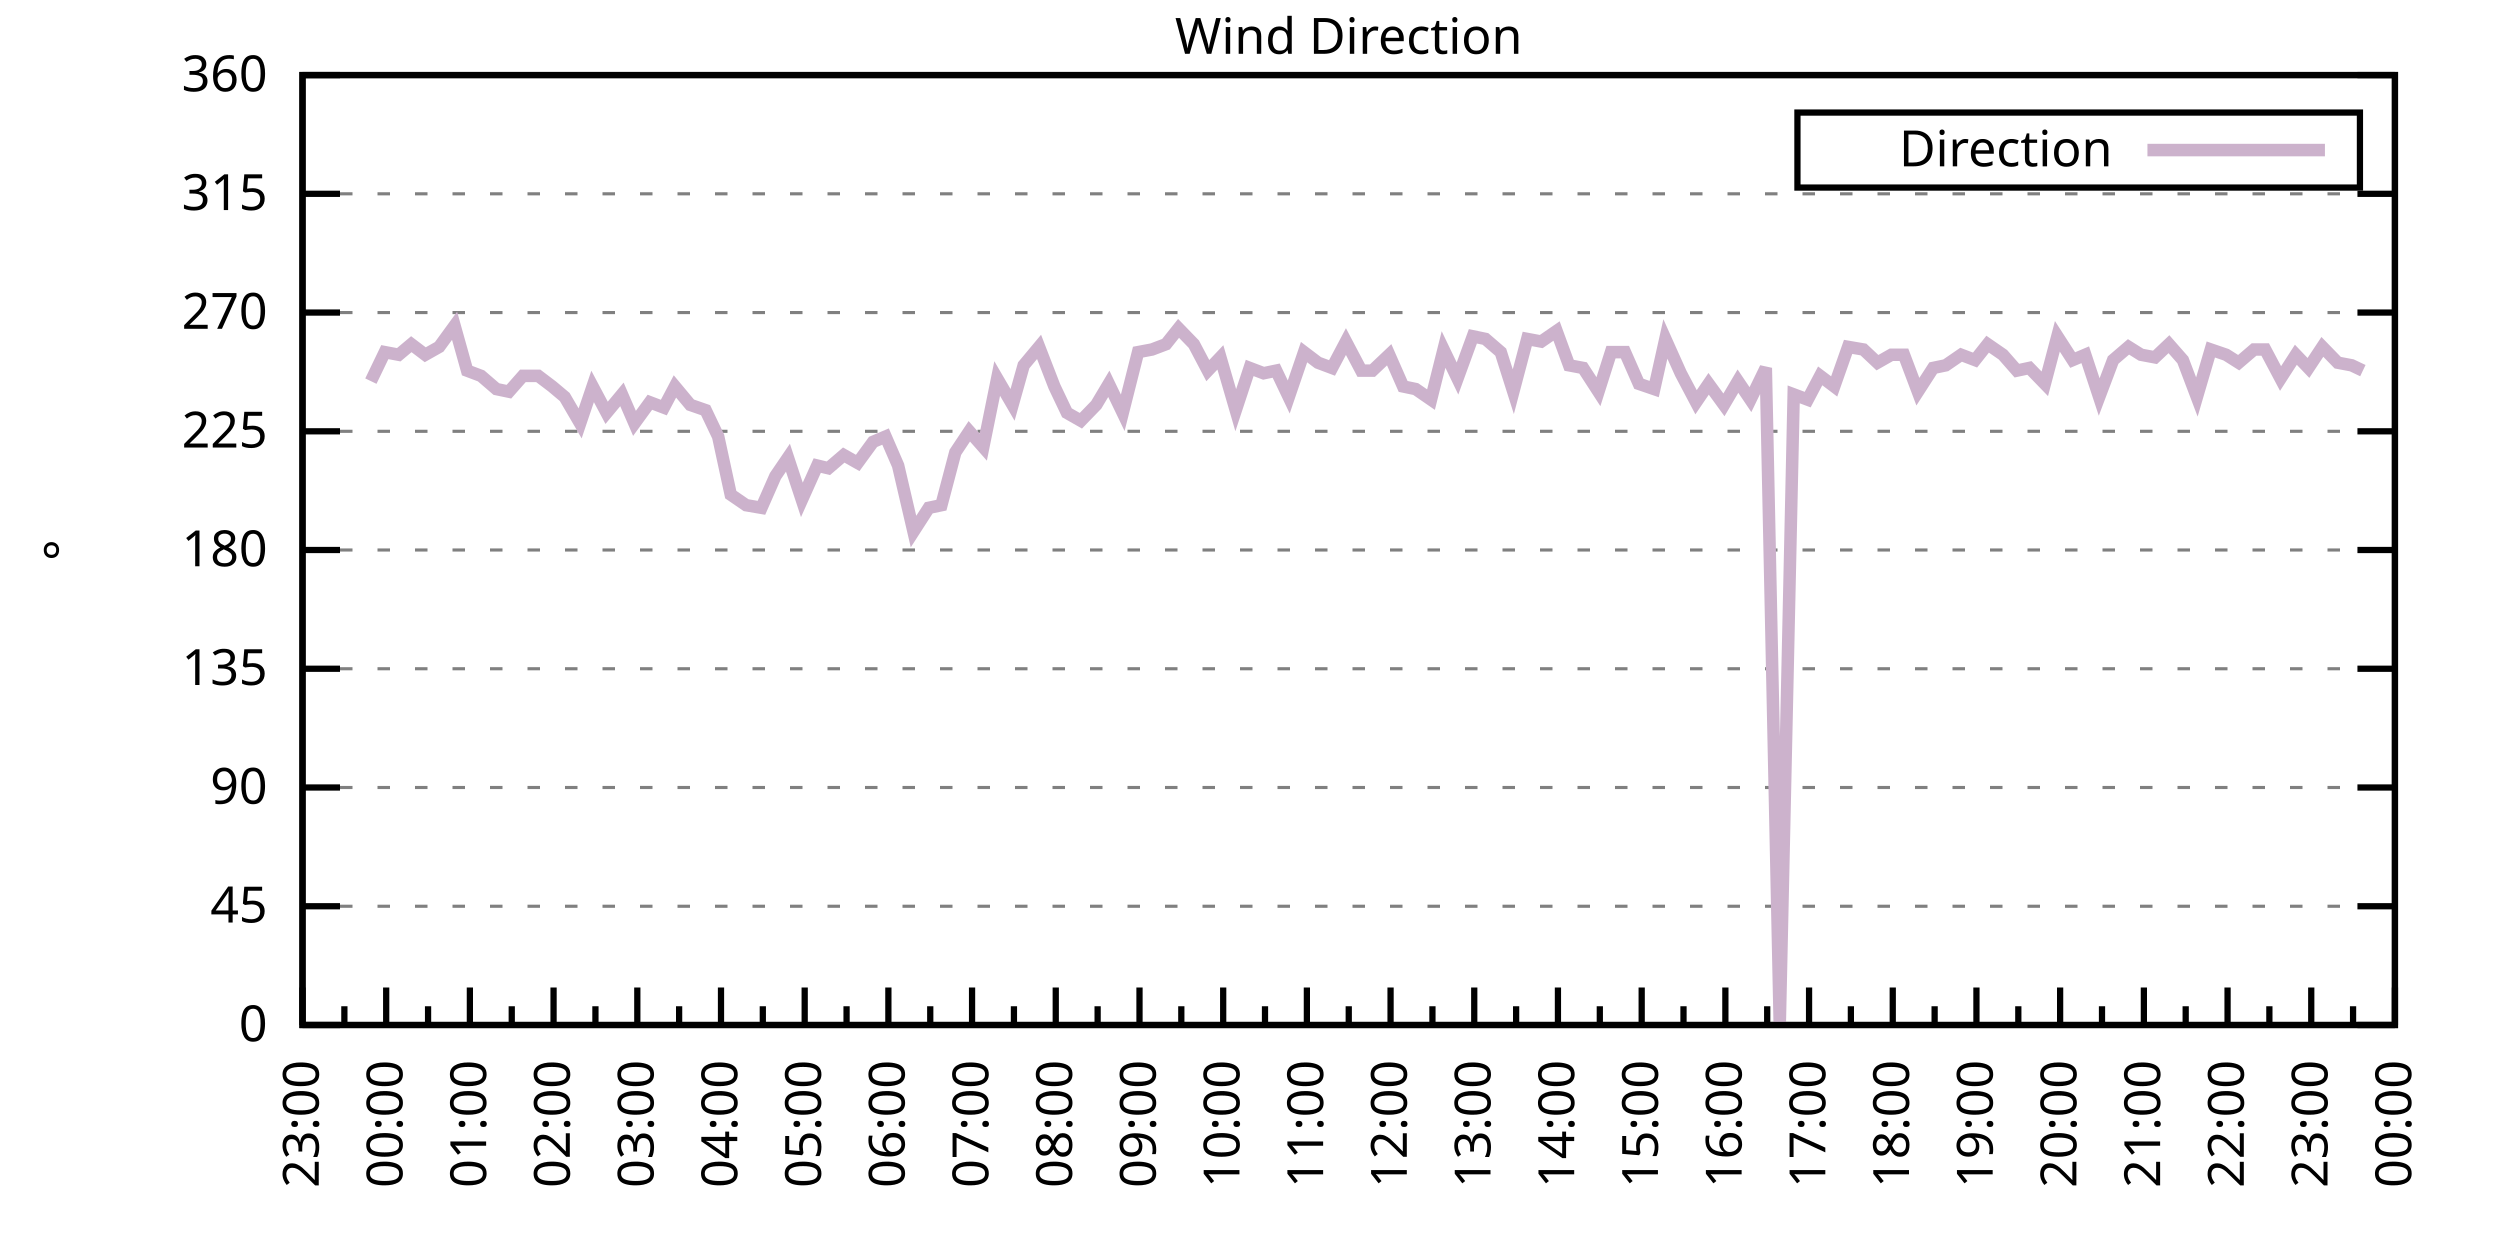
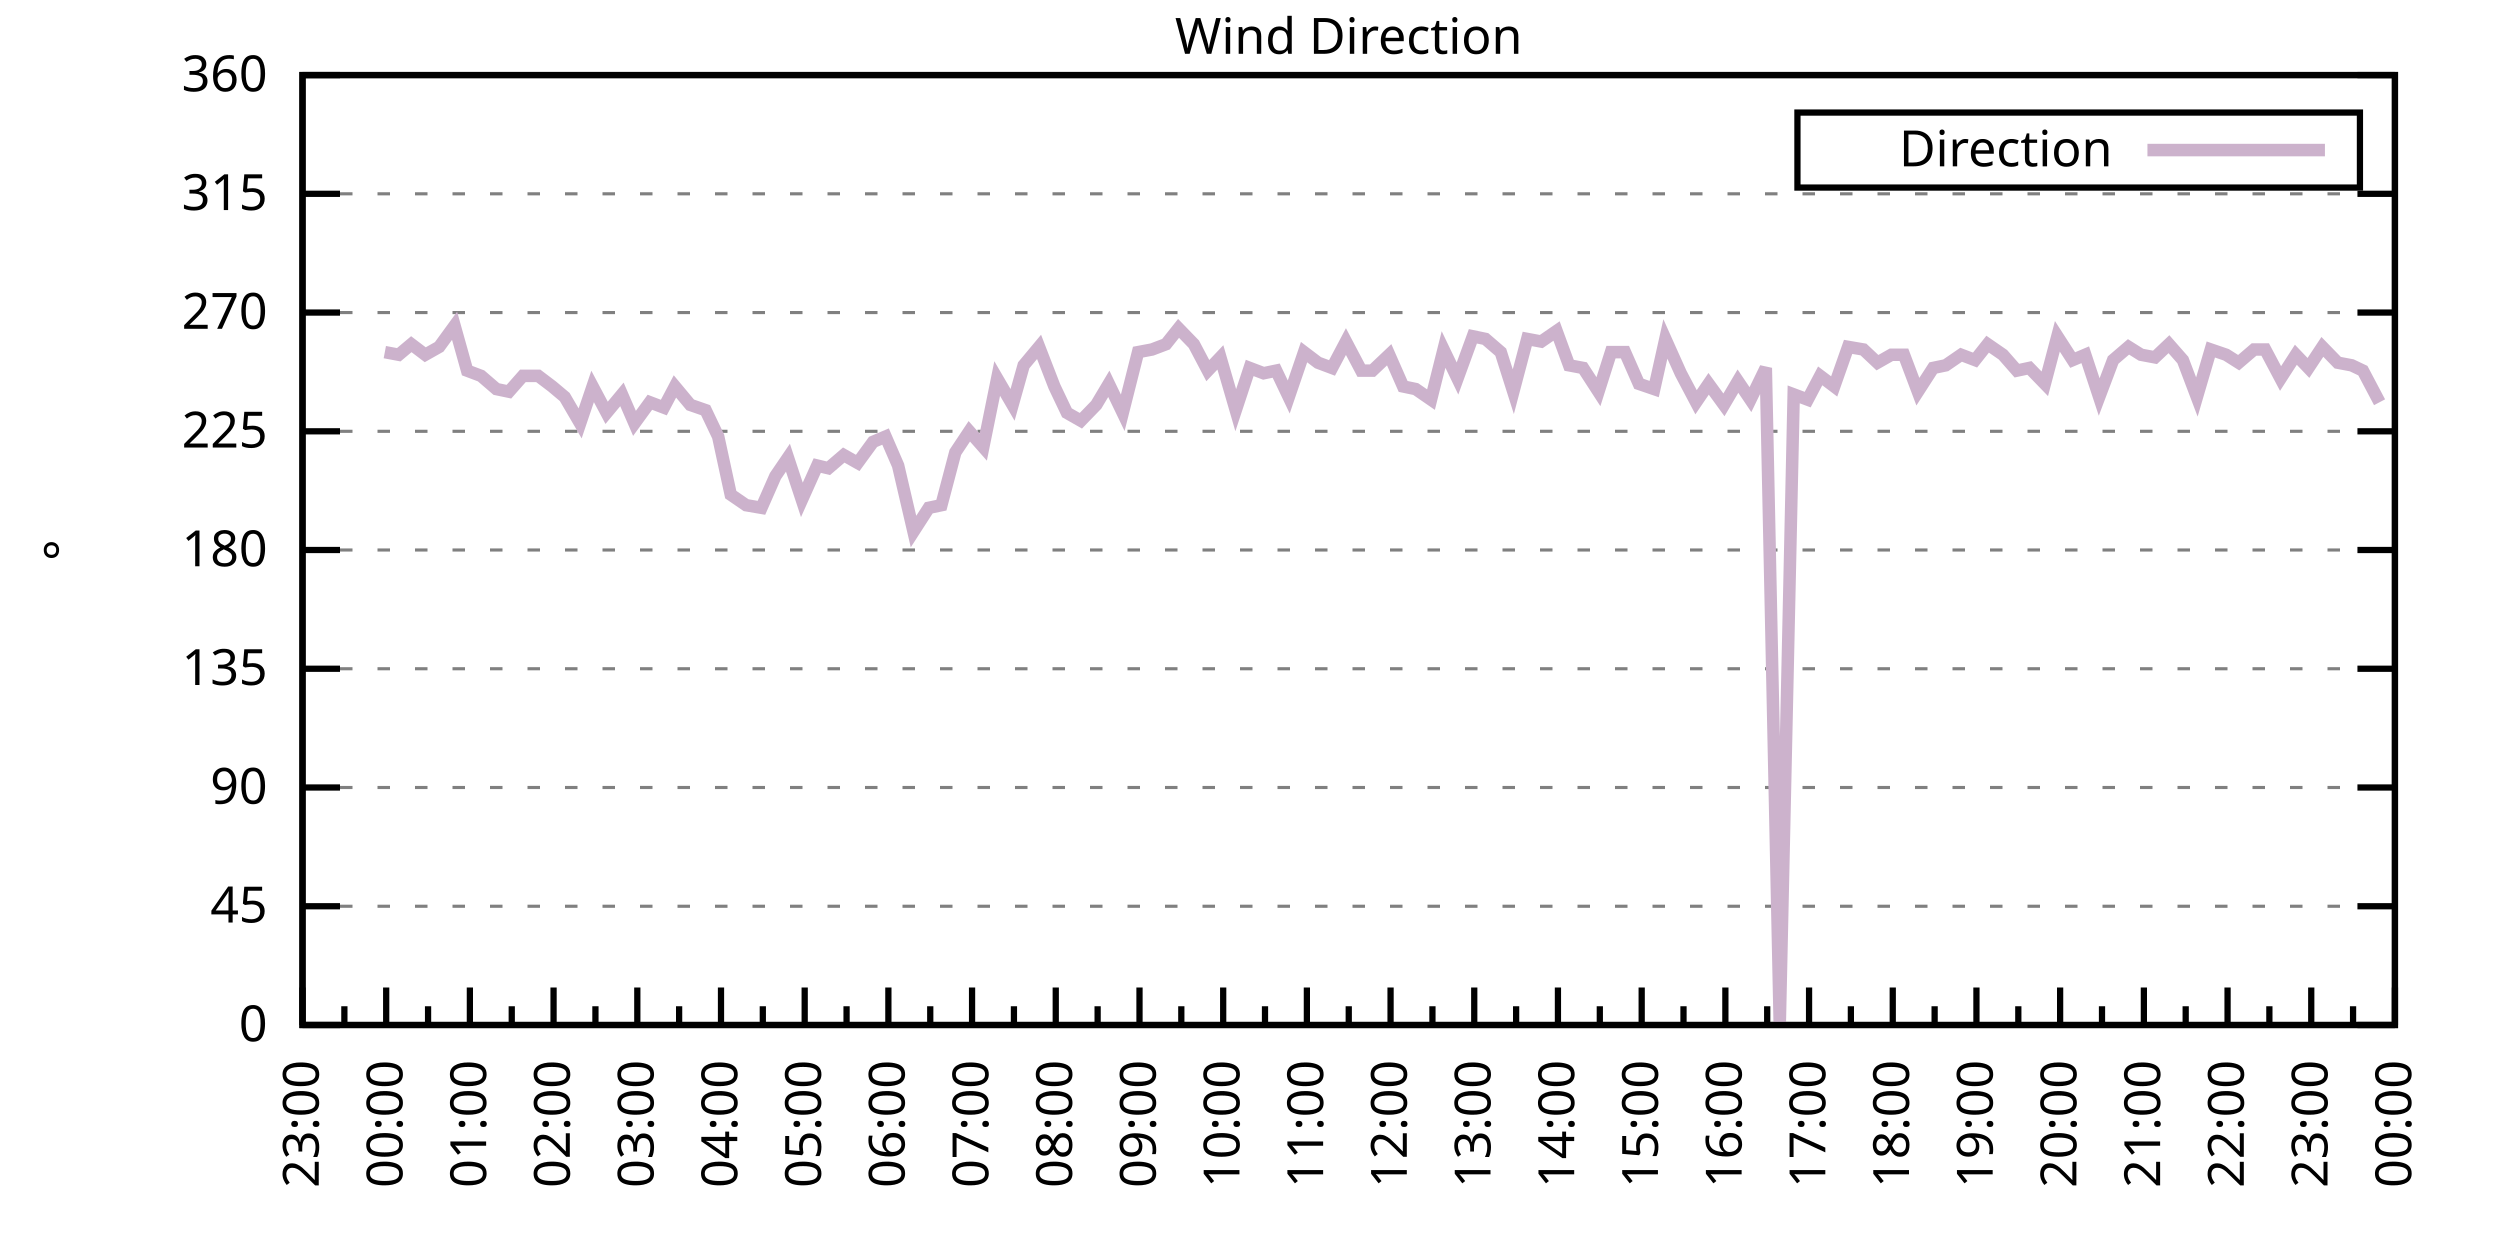
<svg xmlns="http://www.w3.org/2000/svg" xmlns:xlink="http://www.w3.org/1999/xlink" width="400" height="200" viewBox="0 0 400 200">
  <g id="gnuplot_canvas">
    <rect x="0" y="0" width="400" height="200" fill="none" />
    <defs>
      <circle id="gpDot" r="0.5" stroke-width="0.5" stroke="currentColor" />
      <path id="gpPt0" stroke-width="0.333" stroke="currentColor" d="M-1,0 h2 M0,-1 v2" />
      <path id="gpPt1" stroke-width="0.333" stroke="currentColor" d="M-1,-1 L1,1 M1,-1 L-1,1" />
      <path id="gpPt2" stroke-width="0.333" stroke="currentColor" d="M-1,0 L1,0 M0,-1 L0,1 M-1,-1 L1,1 M-1,1 L1,-1" />
      <rect id="gpPt3" stroke-width="0.333" stroke="currentColor" x="-1" y="-1" width="2" height="2" />
      <rect id="gpPt4" stroke-width="0.333" stroke="currentColor" fill="currentColor" x="-1" y="-1" width="2" height="2" />
      <circle id="gpPt5" stroke-width="0.333" stroke="currentColor" cx="0" cy="0" r="1" />
      <use xlink:href="#gpPt5" id="gpPt6" fill="currentColor" stroke="none" />
      <path id="gpPt7" stroke-width="0.333" stroke="currentColor" d="M0,-1.33 L-1.33,0.67 L1.33,0.67 z" />
      <use xlink:href="#gpPt7" id="gpPt8" fill="currentColor" stroke="none" />
      <use xlink:href="#gpPt7" id="gpPt9" stroke="currentColor" transform="rotate(180)" />
      <use xlink:href="#gpPt9" id="gpPt10" fill="currentColor" stroke="none" />
      <use xlink:href="#gpPt3" id="gpPt11" stroke="currentColor" transform="rotate(45)" />
      <use xlink:href="#gpPt11" id="gpPt12" fill="currentColor" stroke="none" />
      <path id="gpPt13" stroke-width="0.333" stroke="currentColor" d="M0,1.330 L1.265,0.411 L0.782,-1.067 L-0.782,-1.076 L-1.265,0.411 z" />
      <use xlink:href="#gpPt13" id="gpPt14" fill="currentColor" stroke="none" />
      <filter id="textbox" filterUnits="objectBoundingBox" x="0" y="0" height="1" width="1">
        <feFlood flood-color="white" flood-opacity="1" result="bgnd" />
        <feComposite in="SourceGraphic" in2="bgnd" operator="atop" />
      </filter>
      <filter id="greybox" filterUnits="objectBoundingBox" x="0" y="0" height="1" width="1">
        <feFlood flood-color="lightgrey" flood-opacity="1" result="grey" />
        <feComposite in="SourceGraphic" in2="grey" operator="atop" />
      </filter>
    </defs>
    <g fill="none" color="white" stroke="currentColor" stroke-width="1.00" stroke-linecap="butt" stroke-linejoin="miter">
</g>
    <g fill="none" color="black" stroke="currentColor" stroke-width="1.00" stroke-linecap="butt" stroke-linejoin="miter">
      <g stroke="none" shape-rendering="crispEdges">
        <polygon fill="rgb(255, 255, 255)" points="48.40,164.00 383.18,164.00 383.18,12.02 48.40,12.02 " />
      </g>
    </g>
    <g fill="none" color="black" stroke="currentColor" stroke-width="1.00" stroke-linecap="butt" stroke-linejoin="miter">
</g>
    <g fill="none" color="black" stroke="black" stroke-width="0.50" stroke-linecap="butt" stroke-linejoin="miter">
</g>
    <g fill="none" color="gray" stroke="currentColor" stroke-width="0.50" stroke-linecap="butt" stroke-linejoin="miter">
      <path stroke="gray" stroke-dasharray="2,4" class="gridline" d="M48.40,164.00 L383.19,164.00  " />
    </g>
    <g fill="none" color="gray" stroke="gray" stroke-width="1.00" stroke-linecap="butt" stroke-linejoin="miter">
</g>
    <g fill="none" color="black" stroke="currentColor" stroke-width="1.00" stroke-linecap="butt" stroke-linejoin="miter">
      <path stroke="black" d="M48.40,164.00 L54.40,164.00 M383.19,164.00 L377.19,164.00  " />
      <g transform="translate(42.80,166.60)" stroke="none" fill="black" font-family="Sans" font-size="8.00" text-anchor="end">
        <text>
          <tspan font-family="Sans"> 0</tspan>
        </text>
      </g>
    </g>
    <g fill="none" color="black" stroke="currentColor" stroke-width="1.00" stroke-linecap="butt" stroke-linejoin="miter">
</g>
    <g fill="none" color="black" stroke="black" stroke-width="0.50" stroke-linecap="butt" stroke-linejoin="miter">
</g>
    <g fill="none" color="gray" stroke="currentColor" stroke-width="0.50" stroke-linecap="butt" stroke-linejoin="miter">
      <path stroke="gray" stroke-dasharray="2,4" class="gridline" d="M48.40,145.00 L383.19,145.00  " />
    </g>
    <g fill="none" color="gray" stroke="gray" stroke-width="1.00" stroke-linecap="butt" stroke-linejoin="miter">
</g>
    <g fill="none" color="black" stroke="currentColor" stroke-width="1.00" stroke-linecap="butt" stroke-linejoin="miter">
      <path stroke="black" d="M48.40,145.00 L54.40,145.00 M383.19,145.00 L377.19,145.00  " />
      <g transform="translate(42.80,147.60)" stroke="none" fill="black" font-family="Sans" font-size="8.00" text-anchor="end">
        <text>
          <tspan font-family="Sans"> 45</tspan>
        </text>
      </g>
    </g>
    <g fill="none" color="black" stroke="currentColor" stroke-width="1.00" stroke-linecap="butt" stroke-linejoin="miter">
</g>
    <g fill="none" color="black" stroke="black" stroke-width="0.50" stroke-linecap="butt" stroke-linejoin="miter">
</g>
    <g fill="none" color="gray" stroke="currentColor" stroke-width="0.50" stroke-linecap="butt" stroke-linejoin="miter">
      <path stroke="gray" stroke-dasharray="2,4" class="gridline" d="M48.40,126.00 L383.19,126.00  " />
    </g>
    <g fill="none" color="gray" stroke="gray" stroke-width="1.00" stroke-linecap="butt" stroke-linejoin="miter">
</g>
    <g fill="none" color="black" stroke="currentColor" stroke-width="1.00" stroke-linecap="butt" stroke-linejoin="miter">
      <path stroke="black" d="M48.40,126.00 L54.40,126.00 M383.19,126.00 L377.19,126.00  " />
      <g transform="translate(42.80,128.60)" stroke="none" fill="black" font-family="Sans" font-size="8.00" text-anchor="end">
        <text>
          <tspan font-family="Sans"> 90</tspan>
        </text>
      </g>
    </g>
    <g fill="none" color="black" stroke="currentColor" stroke-width="1.00" stroke-linecap="butt" stroke-linejoin="miter">
</g>
    <g fill="none" color="black" stroke="black" stroke-width="0.50" stroke-linecap="butt" stroke-linejoin="miter">
</g>
    <g fill="none" color="gray" stroke="currentColor" stroke-width="0.50" stroke-linecap="butt" stroke-linejoin="miter">
      <path stroke="gray" stroke-dasharray="2,4" class="gridline" d="M48.40,107.00 L383.19,107.00  " />
    </g>
    <g fill="none" color="gray" stroke="gray" stroke-width="1.00" stroke-linecap="butt" stroke-linejoin="miter">
</g>
    <g fill="none" color="black" stroke="currentColor" stroke-width="1.00" stroke-linecap="butt" stroke-linejoin="miter">
      <path stroke="black" d="M48.40,107.00 L54.40,107.00 M383.19,107.00 L377.19,107.00  " />
      <g transform="translate(42.80,109.60)" stroke="none" fill="black" font-family="Sans" font-size="8.00" text-anchor="end">
        <text>
          <tspan font-family="Sans"> 135</tspan>
        </text>
      </g>
    </g>
    <g fill="none" color="black" stroke="currentColor" stroke-width="1.00" stroke-linecap="butt" stroke-linejoin="miter">
</g>
    <g fill="none" color="black" stroke="black" stroke-width="0.50" stroke-linecap="butt" stroke-linejoin="miter">
</g>
    <g fill="none" color="gray" stroke="currentColor" stroke-width="0.50" stroke-linecap="butt" stroke-linejoin="miter">
      <path stroke="gray" stroke-dasharray="2,4" class="gridline" d="M48.40,88.00 L383.19,88.00  " />
    </g>
    <g fill="none" color="gray" stroke="gray" stroke-width="1.00" stroke-linecap="butt" stroke-linejoin="miter">
</g>
    <g fill="none" color="black" stroke="currentColor" stroke-width="1.00" stroke-linecap="butt" stroke-linejoin="miter">
      <path stroke="black" d="M48.40,88.00 L54.40,88.00 M383.19,88.00 L377.19,88.00  " />
      <g transform="translate(42.80,90.60)" stroke="none" fill="black" font-family="Sans" font-size="8.00" text-anchor="end">
        <text>
          <tspan font-family="Sans"> 180</tspan>
        </text>
      </g>
    </g>
    <g fill="none" color="black" stroke="currentColor" stroke-width="1.00" stroke-linecap="butt" stroke-linejoin="miter">
</g>
    <g fill="none" color="black" stroke="black" stroke-width="0.50" stroke-linecap="butt" stroke-linejoin="miter">
</g>
    <g fill="none" color="gray" stroke="currentColor" stroke-width="0.50" stroke-linecap="butt" stroke-linejoin="miter">
      <path stroke="gray" stroke-dasharray="2,4" class="gridline" d="M48.40,69.01 L383.19,69.01  " />
    </g>
    <g fill="none" color="gray" stroke="gray" stroke-width="1.00" stroke-linecap="butt" stroke-linejoin="miter">
</g>
    <g fill="none" color="black" stroke="currentColor" stroke-width="1.00" stroke-linecap="butt" stroke-linejoin="miter">
      <path stroke="black" d="M48.40,69.01 L54.40,69.01 M383.19,69.01 L377.19,69.01  " />
      <g transform="translate(42.80,71.61)" stroke="none" fill="black" font-family="Sans" font-size="8.00" text-anchor="end">
        <text>
          <tspan font-family="Sans"> 225</tspan>
        </text>
      </g>
    </g>
    <g fill="none" color="black" stroke="currentColor" stroke-width="1.00" stroke-linecap="butt" stroke-linejoin="miter">
</g>
    <g fill="none" color="black" stroke="black" stroke-width="0.50" stroke-linecap="butt" stroke-linejoin="miter">
</g>
    <g fill="none" color="gray" stroke="currentColor" stroke-width="0.50" stroke-linecap="butt" stroke-linejoin="miter">
      <path stroke="gray" stroke-dasharray="2,4" class="gridline" d="M48.40,50.01 L383.19,50.01  " />
    </g>
    <g fill="none" color="gray" stroke="gray" stroke-width="1.00" stroke-linecap="butt" stroke-linejoin="miter">
</g>
    <g fill="none" color="black" stroke="currentColor" stroke-width="1.00" stroke-linecap="butt" stroke-linejoin="miter">
      <path stroke="black" d="M48.40,50.01 L54.40,50.01 M383.19,50.01 L377.19,50.01  " />
      <g transform="translate(42.80,52.61)" stroke="none" fill="black" font-family="Sans" font-size="8.00" text-anchor="end">
        <text>
          <tspan font-family="Sans"> 270</tspan>
        </text>
      </g>
    </g>
    <g fill="none" color="black" stroke="currentColor" stroke-width="1.00" stroke-linecap="butt" stroke-linejoin="miter">
</g>
    <g fill="none" color="black" stroke="black" stroke-width="0.50" stroke-linecap="butt" stroke-linejoin="miter">
</g>
    <g fill="none" color="gray" stroke="currentColor" stroke-width="0.50" stroke-linecap="butt" stroke-linejoin="miter">
      <path stroke="gray" stroke-dasharray="2,4" class="gridline" d="M48.40,31.01 L383.19,31.01  " />
    </g>
    <g fill="none" color="gray" stroke="gray" stroke-width="1.00" stroke-linecap="butt" stroke-linejoin="miter">
</g>
    <g fill="none" color="black" stroke="currentColor" stroke-width="1.00" stroke-linecap="butt" stroke-linejoin="miter">
      <path stroke="black" d="M48.40,31.01 L54.40,31.01 M383.19,31.01 L377.19,31.01  " />
      <g transform="translate(42.80,33.61)" stroke="none" fill="black" font-family="Sans" font-size="8.00" text-anchor="end">
        <text>
          <tspan font-family="Sans"> 315</tspan>
        </text>
      </g>
    </g>
    <g fill="none" color="black" stroke="currentColor" stroke-width="1.00" stroke-linecap="butt" stroke-linejoin="miter">
</g>
    <g fill="none" color="black" stroke="black" stroke-width="0.50" stroke-linecap="butt" stroke-linejoin="miter">
</g>
    <g fill="none" color="gray" stroke="currentColor" stroke-width="0.50" stroke-linecap="butt" stroke-linejoin="miter">
      <path stroke="gray" stroke-dasharray="2,4" class="gridline" d="M48.40,12.01 L383.19,12.01  " />
    </g>
    <g fill="none" color="gray" stroke="gray" stroke-width="1.00" stroke-linecap="butt" stroke-linejoin="miter">
</g>
    <g fill="none" color="black" stroke="currentColor" stroke-width="1.00" stroke-linecap="butt" stroke-linejoin="miter">
      <path stroke="black" d="M48.40,12.01 L54.40,12.01 M383.19,12.01 L377.19,12.01  " />
      <g transform="translate(42.80,14.61)" stroke="none" fill="black" font-family="Sans" font-size="8.00" text-anchor="end">
        <text>
          <tspan font-family="Sans"> 360</tspan>
        </text>
      </g>
    </g>
    <g fill="none" color="black" stroke="currentColor" stroke-width="1.00" stroke-linecap="butt" stroke-linejoin="miter">
      <path stroke="black" d="M48.40,164.00 L48.40,158.00  " />
      <g transform="translate(51.00,169.60) rotate(270)" stroke="none" fill="black" font-family="Sans" font-size="8.00" text-anchor="end">
        <text>
          <tspan font-family="Sans">23:00</tspan>
        </text>
      </g>
    </g>
    <g fill="none" color="black" stroke="currentColor" stroke-width="1.00" stroke-linecap="butt" stroke-linejoin="miter">
      <path stroke="black" d="M55.10,164.00 L55.10,161.00 M61.79,164.00 L61.79,158.00  " />
      <g transform="translate(64.39,169.60) rotate(270)" stroke="none" fill="black" font-family="Sans" font-size="8.00" text-anchor="end">
        <text>
          <tspan font-family="Sans">00:00</tspan>
        </text>
      </g>
    </g>
    <g fill="none" color="black" stroke="currentColor" stroke-width="1.00" stroke-linecap="butt" stroke-linejoin="miter">
      <path stroke="black" d="M68.49,164.00 L68.49,161.00 M75.18,164.00 L75.18,158.00  " />
      <g transform="translate(77.78,169.60) rotate(270)" stroke="none" fill="black" font-family="Sans" font-size="8.00" text-anchor="end">
        <text>
          <tspan font-family="Sans">01:00</tspan>
        </text>
      </g>
    </g>
    <g fill="none" color="black" stroke="currentColor" stroke-width="1.00" stroke-linecap="butt" stroke-linejoin="miter">
      <path stroke="black" d="M81.88,164.00 L81.88,161.00 M88.57,164.00 L88.57,158.00  " />
      <g transform="translate(91.17,169.60) rotate(270)" stroke="none" fill="black" font-family="Sans" font-size="8.00" text-anchor="end">
        <text>
          <tspan font-family="Sans">02:00</tspan>
        </text>
      </g>
    </g>
    <g fill="none" color="black" stroke="currentColor" stroke-width="1.00" stroke-linecap="butt" stroke-linejoin="miter">
      <path stroke="black" d="M95.27,164.00 L95.27,161.00 M101.97,164.00 L101.97,158.00  " />
      <g transform="translate(104.57,169.60) rotate(270)" stroke="none" fill="black" font-family="Sans" font-size="8.00" text-anchor="end">
        <text>
          <tspan font-family="Sans">03:00</tspan>
        </text>
      </g>
    </g>
    <g fill="none" color="black" stroke="currentColor" stroke-width="1.00" stroke-linecap="butt" stroke-linejoin="miter">
      <path stroke="black" d="M108.66,164.00 L108.66,161.00 M115.36,164.00 L115.36,158.00  " />
      <g transform="translate(117.96,169.60) rotate(270)" stroke="none" fill="black" font-family="Sans" font-size="8.00" text-anchor="end">
        <text>
          <tspan font-family="Sans">04:00</tspan>
        </text>
      </g>
    </g>
    <g fill="none" color="black" stroke="currentColor" stroke-width="1.00" stroke-linecap="butt" stroke-linejoin="miter">
      <path stroke="black" d="M122.05,164.00 L122.05,161.00 M128.75,164.00 L128.75,158.00  " />
      <g transform="translate(131.35,169.60) rotate(270)" stroke="none" fill="black" font-family="Sans" font-size="8.00" text-anchor="end">
        <text>
          <tspan font-family="Sans">05:00</tspan>
        </text>
      </g>
    </g>
    <g fill="none" color="black" stroke="currentColor" stroke-width="1.00" stroke-linecap="butt" stroke-linejoin="miter">
      <path stroke="black" d="M135.45,164.00 L135.45,161.00 M142.14,164.00 L142.14,158.00  " />
      <g transform="translate(144.74,169.60) rotate(270)" stroke="none" fill="black" font-family="Sans" font-size="8.00" text-anchor="end">
        <text>
          <tspan font-family="Sans">06:00</tspan>
        </text>
      </g>
    </g>
    <g fill="none" color="black" stroke="currentColor" stroke-width="1.00" stroke-linecap="butt" stroke-linejoin="miter">
      <path stroke="black" d="M148.84,164.00 L148.84,161.00 M155.53,164.00 L155.53,158.00  " />
      <g transform="translate(158.13,169.60) rotate(270)" stroke="none" fill="black" font-family="Sans" font-size="8.00" text-anchor="end">
        <text>
          <tspan font-family="Sans">07:00</tspan>
        </text>
      </g>
    </g>
    <g fill="none" color="black" stroke="currentColor" stroke-width="1.00" stroke-linecap="butt" stroke-linejoin="miter">
      <path stroke="black" d="M162.23,164.00 L162.23,161.00 M168.92,164.00 L168.92,158.00  " />
      <g transform="translate(171.52,169.60) rotate(270)" stroke="none" fill="black" font-family="Sans" font-size="8.00" text-anchor="end">
        <text>
          <tspan font-family="Sans">08:00</tspan>
        </text>
      </g>
    </g>
    <g fill="none" color="black" stroke="currentColor" stroke-width="1.00" stroke-linecap="butt" stroke-linejoin="miter">
      <path stroke="black" d="M175.62,164.00 L175.62,161.00 M182.32,164.00 L182.32,158.00  " />
      <g transform="translate(184.92,169.60) rotate(270)" stroke="none" fill="black" font-family="Sans" font-size="8.00" text-anchor="end">
        <text>
          <tspan font-family="Sans">09:00</tspan>
        </text>
      </g>
    </g>
    <g fill="none" color="black" stroke="currentColor" stroke-width="1.00" stroke-linecap="butt" stroke-linejoin="miter">
      <path stroke="black" d="M189.01,164.00 L189.01,161.00 M195.71,164.00 L195.71,158.00  " />
      <g transform="translate(198.31,169.60) rotate(270)" stroke="none" fill="black" font-family="Sans" font-size="8.00" text-anchor="end">
        <text>
          <tspan font-family="Sans">10:00</tspan>
        </text>
      </g>
    </g>
    <g fill="none" color="black" stroke="currentColor" stroke-width="1.00" stroke-linecap="butt" stroke-linejoin="miter">
      <path stroke="black" d="M202.40,164.00 L202.40,161.00 M209.10,164.00 L209.10,158.00  " />
      <g transform="translate(211.70,169.60) rotate(270)" stroke="none" fill="black" font-family="Sans" font-size="8.00" text-anchor="end">
        <text>
          <tspan font-family="Sans">11:00</tspan>
        </text>
      </g>
    </g>
    <g fill="none" color="black" stroke="currentColor" stroke-width="1.00" stroke-linecap="butt" stroke-linejoin="miter">
      <path stroke="black" d="M215.80,164.00 L215.80,161.00 M222.49,164.00 L222.49,158.00  " />
      <g transform="translate(225.09,169.60) rotate(270)" stroke="none" fill="black" font-family="Sans" font-size="8.00" text-anchor="end">
        <text>
          <tspan font-family="Sans">12:00</tspan>
        </text>
      </g>
    </g>
    <g fill="none" color="black" stroke="currentColor" stroke-width="1.00" stroke-linecap="butt" stroke-linejoin="miter">
      <path stroke="black" d="M229.19,164.00 L229.19,161.00 M235.88,164.00 L235.88,158.00  " />
      <g transform="translate(238.48,169.60) rotate(270)" stroke="none" fill="black" font-family="Sans" font-size="8.00" text-anchor="end">
        <text>
          <tspan font-family="Sans">13:00</tspan>
        </text>
      </g>
    </g>
    <g fill="none" color="black" stroke="currentColor" stroke-width="1.00" stroke-linecap="butt" stroke-linejoin="miter">
      <path stroke="black" d="M242.58,164.00 L242.58,161.00 M249.27,164.00 L249.27,158.00  " />
      <g transform="translate(251.87,169.60) rotate(270)" stroke="none" fill="black" font-family="Sans" font-size="8.00" text-anchor="end">
        <text>
          <tspan font-family="Sans">14:00</tspan>
        </text>
      </g>
    </g>
    <g fill="none" color="black" stroke="currentColor" stroke-width="1.00" stroke-linecap="butt" stroke-linejoin="miter">
      <path stroke="black" d="M255.97,164.00 L255.97,161.00 M262.67,164.00 L262.67,158.00  " />
      <g transform="translate(265.27,169.60) rotate(270)" stroke="none" fill="black" font-family="Sans" font-size="8.00" text-anchor="end">
        <text>
          <tspan font-family="Sans">15:00</tspan>
        </text>
      </g>
    </g>
    <g fill="none" color="black" stroke="currentColor" stroke-width="1.00" stroke-linecap="butt" stroke-linejoin="miter">
      <path stroke="black" d="M269.36,164.00 L269.36,161.00 M276.06,164.00 L276.06,158.00  " />
      <g transform="translate(278.66,169.60) rotate(270)" stroke="none" fill="black" font-family="Sans" font-size="8.00" text-anchor="end">
        <text>
          <tspan font-family="Sans">16:00</tspan>
        </text>
      </g>
    </g>
    <g fill="none" color="black" stroke="currentColor" stroke-width="1.00" stroke-linecap="butt" stroke-linejoin="miter">
      <path stroke="black" d="M282.75,164.00 L282.75,161.00 M289.45,164.00 L289.45,158.00  " />
      <g transform="translate(292.05,169.60) rotate(270)" stroke="none" fill="black" font-family="Sans" font-size="8.00" text-anchor="end">
        <text>
          <tspan font-family="Sans">17:00</tspan>
        </text>
      </g>
    </g>
    <g fill="none" color="black" stroke="currentColor" stroke-width="1.00" stroke-linecap="butt" stroke-linejoin="miter">
      <path stroke="black" d="M296.14,164.00 L296.14,161.00 M302.84,164.00 L302.84,158.00  " />
      <g transform="translate(305.44,169.60) rotate(270)" stroke="none" fill="black" font-family="Sans" font-size="8.00" text-anchor="end">
        <text>
          <tspan font-family="Sans">18:00</tspan>
        </text>
      </g>
    </g>
    <g fill="none" color="black" stroke="currentColor" stroke-width="1.00" stroke-linecap="butt" stroke-linejoin="miter">
      <path stroke="black" d="M309.54,164.00 L309.54,161.00 M316.23,164.00 L316.23,158.00  " />
      <g transform="translate(318.83,169.60) rotate(270)" stroke="none" fill="black" font-family="Sans" font-size="8.00" text-anchor="end">
        <text>
          <tspan font-family="Sans">19:00</tspan>
        </text>
      </g>
    </g>
    <g fill="none" color="black" stroke="currentColor" stroke-width="1.00" stroke-linecap="butt" stroke-linejoin="miter">
      <path stroke="black" d="M322.93,164.00 L322.93,161.00 M329.62,164.00 L329.62,158.00  " />
      <g transform="translate(332.22,169.60) rotate(270)" stroke="none" fill="black" font-family="Sans" font-size="8.00" text-anchor="end">
        <text>
          <tspan font-family="Sans">20:00</tspan>
        </text>
      </g>
    </g>
    <g fill="none" color="black" stroke="currentColor" stroke-width="1.00" stroke-linecap="butt" stroke-linejoin="miter">
      <path stroke="black" d="M336.32,164.00 L336.32,161.00 M343.02,164.00 L343.02,158.00  " />
      <g transform="translate(345.62,169.60) rotate(270)" stroke="none" fill="black" font-family="Sans" font-size="8.00" text-anchor="end">
        <text>
          <tspan font-family="Sans">21:00</tspan>
        </text>
      </g>
    </g>
    <g fill="none" color="black" stroke="currentColor" stroke-width="1.00" stroke-linecap="butt" stroke-linejoin="miter">
      <path stroke="black" d="M349.71,164.00 L349.71,161.00 M356.41,164.00 L356.41,158.00  " />
      <g transform="translate(359.01,169.60) rotate(270)" stroke="none" fill="black" font-family="Sans" font-size="8.00" text-anchor="end">
        <text>
          <tspan font-family="Sans">22:00</tspan>
        </text>
      </g>
    </g>
    <g fill="none" color="black" stroke="currentColor" stroke-width="1.00" stroke-linecap="butt" stroke-linejoin="miter">
      <path stroke="black" d="M363.10,164.00 L363.10,161.00 M369.80,164.00 L369.80,158.00  " />
      <g transform="translate(372.40,169.60) rotate(270)" stroke="none" fill="black" font-family="Sans" font-size="8.00" text-anchor="end">
        <text>
          <tspan font-family="Sans">23:00</tspan>
        </text>
      </g>
    </g>
    <g fill="none" color="black" stroke="currentColor" stroke-width="1.00" stroke-linecap="butt" stroke-linejoin="miter">
      <path stroke="black" d="M376.49,164.00 L376.49,161.00 M383.19,164.00 L383.19,158.00  " />
      <g transform="translate(385.79,169.60) rotate(270)" stroke="none" fill="black" font-family="Sans" font-size="8.00" text-anchor="end">
        <text>
          <tspan font-family="Sans">00:00</tspan>
        </text>
      </g>
    </g>
    <g fill="none" color="black" stroke="currentColor" stroke-width="1.00" stroke-linecap="butt" stroke-linejoin="miter">
</g>
    <g fill="none" color="black" stroke="currentColor" stroke-width="1.00" stroke-linecap="butt" stroke-linejoin="miter">
      <path stroke="black" d="M48.40,12.01 L48.40,164.00 L383.19,164.00 L383.19,12.01 L48.40,12.01 Z  " />
    </g>
    <g fill="none" color="black" stroke="currentColor" stroke-width="1.00" stroke-linecap="butt" stroke-linejoin="miter">
      <g transform="translate(12.80,88.01) rotate(270)" stroke="none" fill="black" font-family="Sans" font-size="8.00" text-anchor="middle">
        <text>
          <tspan font-family="Sans">°</tspan>
        </text>
      </g>
    </g>
    <g fill="none" color="black" stroke="currentColor" stroke-width="1.00" stroke-linecap="butt" stroke-linejoin="miter">
</g>
    <g fill="none" color="black" stroke="currentColor" stroke-width="1.00" stroke-linecap="butt" stroke-linejoin="miter">
      <path stroke="black" d="M287.59,30.01 L287.59,18.01 L377.59,18.01 L377.59,30.01 L287.59,30.01 Z  " />
    </g>
    <g id="Wind_direction_plot_1">
      <g fill="none" color="white" stroke="black" stroke-width="2.00" stroke-linecap="butt" stroke-linejoin="miter">
</g>
      <g fill="none" color="black" stroke="currentColor" stroke-width="2.00" stroke-linecap="butt" stroke-linejoin="miter">
        <g transform="translate(337.99,26.61)" stroke="none" fill="black" font-family="Sans" font-size="8.00" text-anchor="end">
          <text>
            <tspan font-family="Sans">Direction</tspan>
          </text>
        </g>
      </g>
      <g fill="none" color="black" stroke="currentColor" stroke-width="2.00" stroke-linecap="butt" stroke-linejoin="miter">
-         <path stroke="rgb(204, 178, 204)" d="M343.59,24.01 L371.99,24.01 M59.34,60.98 L61.57,56.34 L63.80,56.76 L65.81,55.07 L68.04,56.76 L70.27,55.50   L72.73,52.12 L74.74,59.30 L76.97,60.14 L79.42,62.25 L81.43,62.67 L83.66,60.14 L86.12,60.14 L88.35,61.83   L90.36,63.52 L92.82,67.74 L94.82,61.83 L97.06,66.05 L99.51,63.10 L101.52,67.74 L103.98,64.36 L106.21,65.21   L107.99,61.83 L110.45,64.78 L112.90,65.63 L114.91,69.85 L116.92,79.14 L119.38,80.83 L121.83,81.25 L124.06,76.18   L126.07,73.23 L128.30,79.98 L130.76,74.49 L132.54,74.92 L135.00,72.81 L137.23,74.07 L139.69,70.70 L141.69,69.85   L143.70,74.49 L146.16,85.05 L148.61,81.25 L150.62,80.83 L152.85,72.38 L155.09,69.01 L157.32,71.54 L159.55,60.56   L162.01,64.78 L163.79,58.45 L166.25,55.50 L168.70,61.83 L170.71,66.05 L172.94,67.32 L175.40,64.78 L177.41,61.41   L179.64,66.05 L182.09,56.34 L184.32,55.92 L186.56,55.07 L188.57,52.54 L191.02,55.07 L193.25,59.30 L195.26,57.18   L197.72,65.63 L199.95,58.87 L202.18,59.72 L204.19,59.30 L206.20,63.52 L208.65,56.34 L210.88,58.03 L213.12,58.87   L215.35,54.65 L217.80,59.30 L219.59,59.30 L222.27,56.76 L224.50,61.83 L226.51,62.25 L228.96,63.94 L230.97,55.92   L233.20,60.56 L235.66,53.81 L237.67,54.23 L240.12,56.34 L242.13,62.67 L244.36,54.23 L246.60,54.65 L249.05,52.96   L251.06,58.45 L253.29,58.87 L255.75,62.67 L257.76,56.34 L259.99,56.34 L262.22,61.41 L264.67,62.25 L266.46,54.23   L268.92,59.72 L271.37,64.36 L273.38,61.41 L275.83,64.78 L278.07,60.98 L280.07,63.94 L282.53,58.87 L284.76,164.00   L286.99,63.10 L289.23,63.94 L291.23,60.14 L293.47,61.83 L295.70,55.50 L298.15,55.92 L300.39,58.03 L302.62,56.76   L304.63,56.76 L306.86,62.67 L309.31,58.87 L311.32,58.45 L313.78,56.76 L316.01,57.61 L318.02,55.07 L320.47,56.76   L322.70,59.30 L324.71,58.87 L327.17,61.41 L329.18,53.81 L331.63,57.61 L333.64,56.76 L335.87,63.52 L338.10,57.61   L340.56,55.50 L342.57,56.76 L344.80,57.18 L347.03,55.07 L349.26,57.61 L351.50,63.52 L353.73,55.92 L356.18,56.76   L358.19,58.03 L360.65,55.92 L362.43,55.92 L364.89,60.56 L367.34,56.76 L369.35,58.87 L371.58,55.50 L374.04,58.03   L376.27,58.45 L378.06,59.30  " />
+         <path stroke="rgb(204, 178, 204)" d="M343.59,24.01 L371.99,24.01 M61.57,56.34 L63.80,56.76 L65.81,55.07 L68.04,56.76 L70.27,55.50 L72.73,52.12   L74.74,59.30 L76.97,60.14 L79.42,62.25 L81.43,62.67 L83.66,60.14 L86.12,60.14 L88.35,61.83 L90.36,63.52   L92.82,67.74 L94.82,61.83 L97.06,66.05 L99.51,63.10 L101.52,67.74 L103.98,64.36 L106.21,65.21 L107.99,61.83   L110.45,64.78 L112.90,65.63 L114.91,69.85 L116.92,79.14 L119.38,80.83 L121.83,81.25 L124.06,76.18 L126.07,73.23   L128.30,79.98 L130.76,74.49 L132.54,74.92 L135.00,72.81 L137.23,74.07 L139.69,70.70 L141.69,69.85 L143.70,74.49   L146.16,85.05 L148.61,81.25 L150.62,80.83 L152.85,72.38 L155.09,69.01 L157.32,71.54 L159.55,60.56 L162.01,64.78   L163.79,58.45 L166.25,55.50 L168.70,61.83 L170.71,66.05 L172.94,67.32 L175.40,64.78 L177.41,61.41 L179.64,66.05   L182.09,56.34 L184.32,55.92 L186.56,55.07 L188.57,52.54 L191.02,55.07 L193.25,59.30 L195.26,57.18 L197.72,65.63   L199.95,58.87 L202.18,59.72 L204.19,59.30 L206.20,63.52 L208.65,56.34 L210.88,58.03 L213.12,58.87 L215.35,54.65   L217.80,59.30 L219.59,59.30 L222.27,56.76 L224.50,61.83 L226.51,62.25 L228.96,63.94 L230.97,55.92 L233.20,60.56   L235.66,53.81 L237.67,54.23 L240.12,56.34 L242.13,62.67 L244.36,54.23 L246.60,54.65 L249.05,52.96 L251.06,58.45   L253.29,58.87 L255.75,62.67 L257.76,56.34 L259.99,56.34 L262.22,61.41 L264.67,62.25 L266.46,54.23 L268.92,59.72   L271.37,64.36 L273.38,61.41 L275.83,64.78 L278.07,60.98 L280.07,63.94 L282.53,58.87 L284.76,164.00 L286.99,63.10   L289.23,63.94 L291.23,60.14 L293.47,61.83 L295.70,55.50 L298.15,55.92 L300.39,58.03 L302.62,56.76 L304.63,56.76   L306.86,62.67 L309.31,58.87 L311.32,58.45 L313.78,56.76 L316.01,57.61 L318.02,55.07 L320.47,56.76 L322.70,59.30   L324.71,58.87 L327.17,61.41 L329.18,53.81 L331.63,57.61 L333.64,56.76 L335.87,63.52 L338.10,57.61 L340.56,55.50   L342.57,56.76 L344.80,57.18 L347.03,55.07 L349.26,57.61 L351.50,63.52 L353.73,55.92 L356.18,56.76 L358.19,58.03   L360.65,55.92 L362.43,55.92 L364.89,60.56 L367.34,56.76 L369.35,58.87 L371.58,55.50 L374.04,58.03 L376.27,58.45   L378.06,59.30 L380.73,64.36  " />
      </g>
    </g>
    <g fill="none" color="black" stroke="currentColor" stroke-width="2.00" stroke-linecap="butt" stroke-linejoin="miter">
</g>
    <g fill="none" color="black" stroke="black" stroke-width="1.00" stroke-linecap="butt" stroke-linejoin="miter">
</g>
    <g fill="none" color="black" stroke="currentColor" stroke-width="1.00" stroke-linecap="butt" stroke-linejoin="miter">
      <path stroke="black" d="M48.40,12.01 L48.40,164.00 L383.19,164.00 L383.19,12.01 L48.40,12.01 Z  " />
    </g>
    <g fill="none" color="black" stroke="currentColor" stroke-width="1.00" stroke-linecap="butt" stroke-linejoin="miter">
      <g transform="translate(215.79,8.61)" stroke="none" fill="black" font-family="Sans" font-size="8.00" text-anchor="middle">
        <text>
          <tspan font-family="Sans">Wind Direction</tspan>
        </text>
      </g>
    </g>
    <g fill="none" color="black" stroke="currentColor" stroke-width="1.00" stroke-linecap="butt" stroke-linejoin="miter">
</g>
  </g>
</svg>
